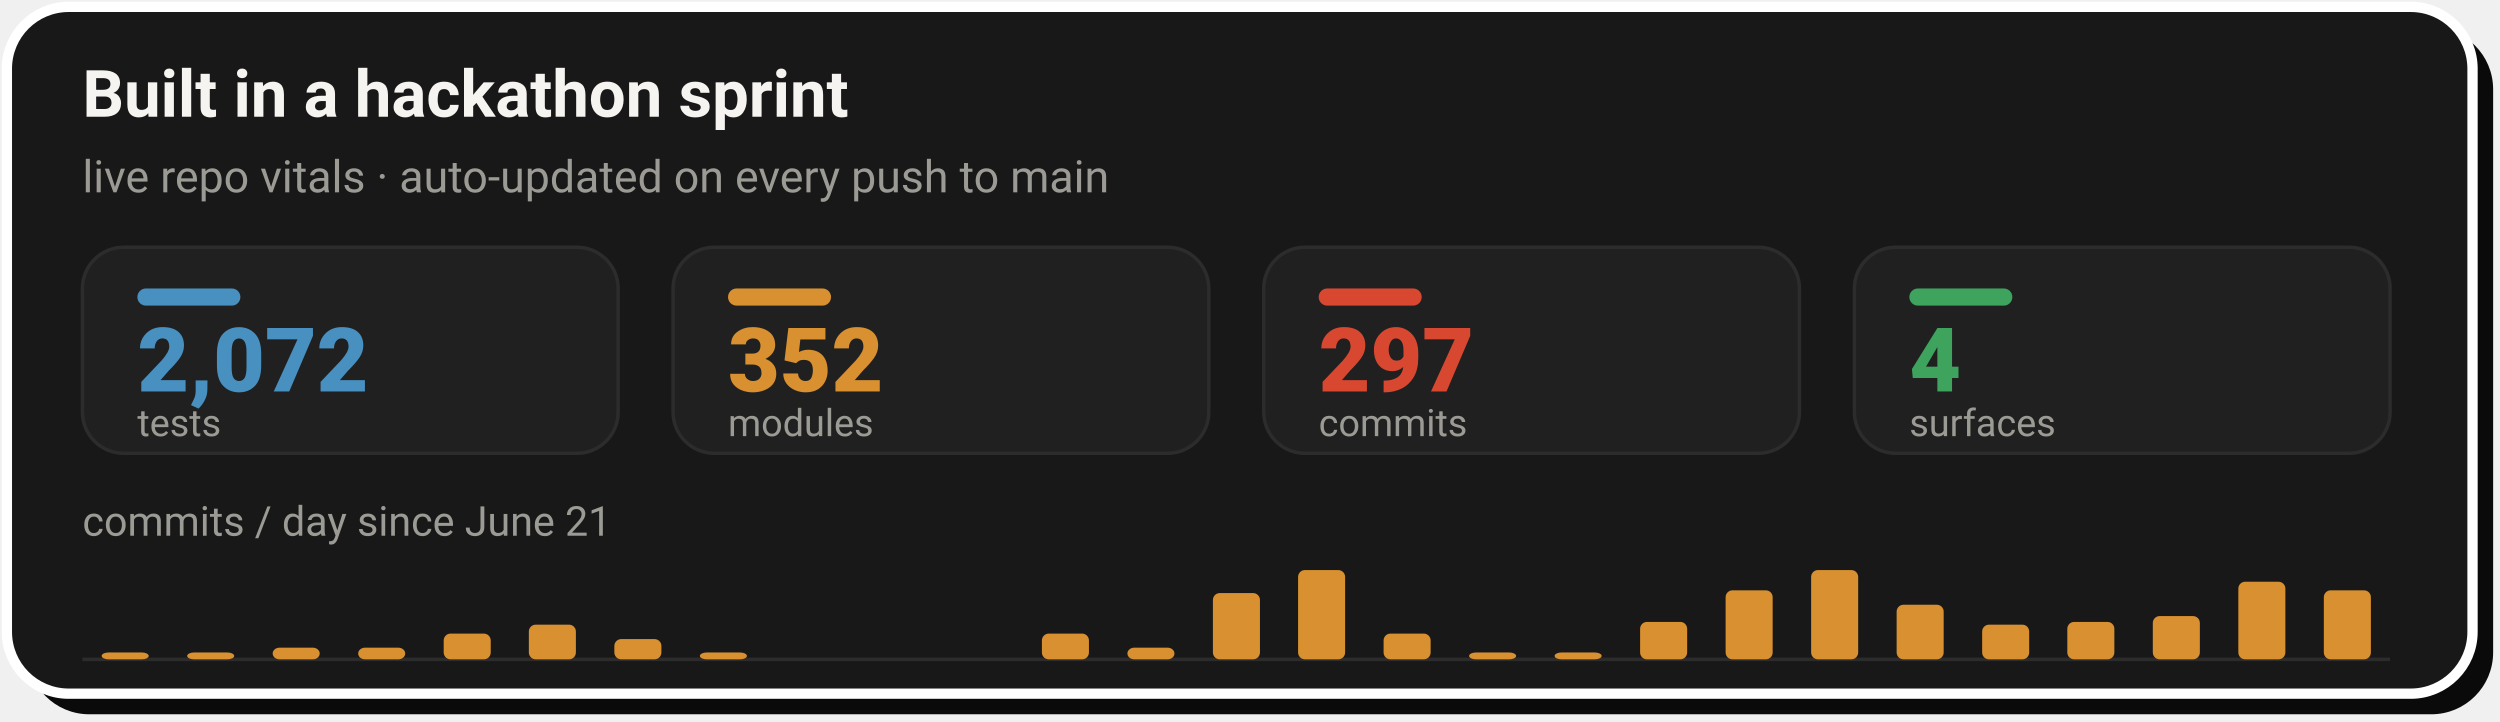
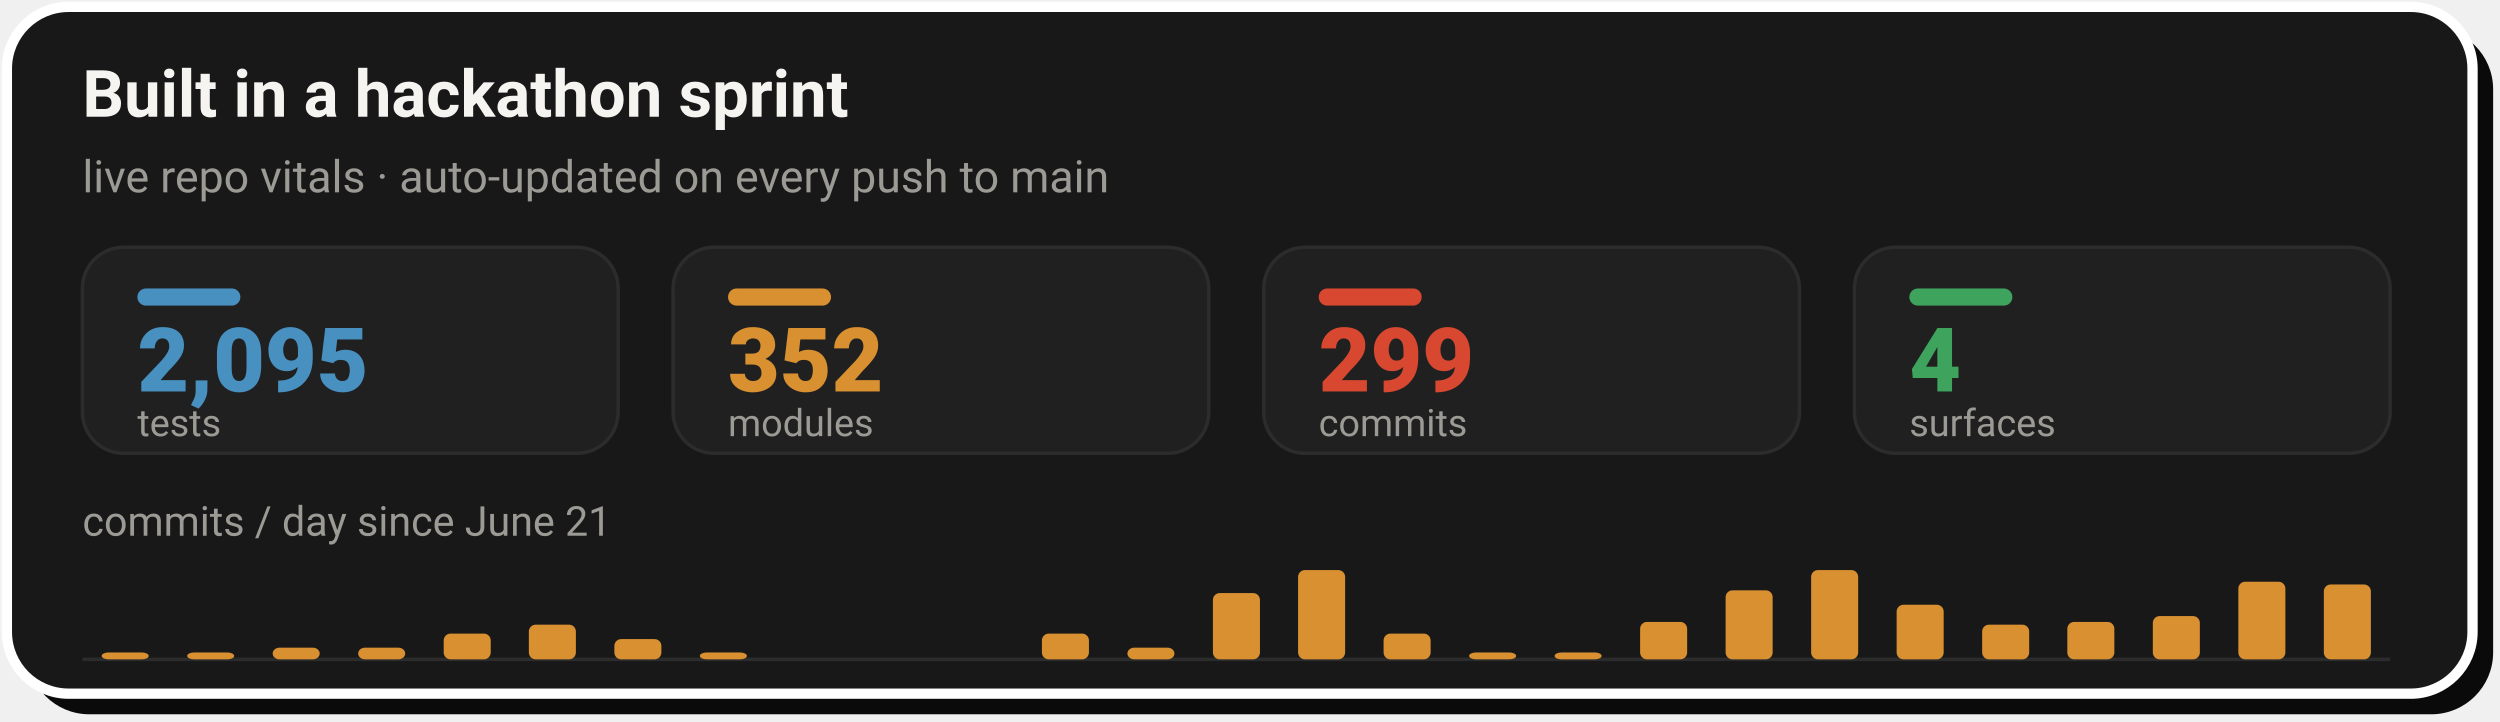
- <svg xmlns="http://www.w3.org/2000/svg" width="728" height="210" viewBox="0 0 728 210" role="img" aria-label="Live repo vitals: 2,072 tests, 352 modules, 297 commits across 4 surfaces, with a commits-per-day sprint velocity chart since June 21">
+ <svg xmlns="http://www.w3.org/2000/svg" width="728" height="210" viewBox="0 0 728 210" role="img" aria-label="Live repo vitals: 2,095 tests, 352 modules, 299 commits across 4 surfaces, with a commits-per-day sprint velocity chart since June 21">
  <rect x="8" y="8" width="718" height="200" rx="18" fill="#0A0A0A" />
  <rect x="2" y="2" width="718" height="200" rx="18" fill="#181818" stroke="#FFFFFF" stroke-width="3" />
  <text x="24" y="34" font-family="-apple-system,'Segoe UI',Roboto,Helvetica,Arial,sans-serif" font-size="19" font-weight="700" fill="#F5F4F1">Built in a hackathon sprint</text>
  <text x="24" y="56" font-family="-apple-system,'Segoe UI',Roboto,Helvetica,Arial,sans-serif" font-size="13" fill="#9C9A94">live repo vitals · auto-updated on every push to main</text>
  <rect x="24.0" y="72" width="156.0" height="60" rx="12" fill="#202020" stroke="#2C2C2C" stroke-width="1" />
  <rect x="40.0" y="84" width="30" height="5" rx="2.5" fill="#4890C0" />
-   <text x="40.0" y="114" font-family="-apple-system,'Segoe UI',Roboto,Helvetica,Arial,sans-serif" font-size="26" font-weight="800" fill="#4890C0">2,072</text>
+   <text x="40.0" y="114" font-family="-apple-system,'Segoe UI',Roboto,Helvetica,Arial,sans-serif" font-size="26" font-weight="800" fill="#4890C0">2,095</text>
  <text x="40.0" y="127" font-family="-apple-system,'Segoe UI',Roboto,Helvetica,Arial,sans-serif" font-size="11" fill="#9C9A94">tests</text>
  <rect x="196.0" y="72" width="156.0" height="60" rx="12" fill="#202020" stroke="#2C2C2C" stroke-width="1" />
  <rect x="212.0" y="84" width="30" height="5" rx="2.5" fill="#D89030" />
  <text x="212.0" y="114" font-family="-apple-system,'Segoe UI',Roboto,Helvetica,Arial,sans-serif" font-size="26" font-weight="800" fill="#D89030">352</text>
  <text x="212.0" y="127" font-family="-apple-system,'Segoe UI',Roboto,Helvetica,Arial,sans-serif" font-size="11" fill="#9C9A94">modules</text>
  <rect x="368.0" y="72" width="156.0" height="60" rx="12" fill="#202020" stroke="#2C2C2C" stroke-width="1" />
  <rect x="384.0" y="84" width="30" height="5" rx="2.5" fill="#D84830" />
-   <text x="384.0" y="114" font-family="-apple-system,'Segoe UI',Roboto,Helvetica,Arial,sans-serif" font-size="26" font-weight="800" fill="#D84830">297</text>
+   <text x="384.0" y="114" font-family="-apple-system,'Segoe UI',Roboto,Helvetica,Arial,sans-serif" font-size="26" font-weight="800" fill="#D84830">299</text>
  <text x="384.0" y="127" font-family="-apple-system,'Segoe UI',Roboto,Helvetica,Arial,sans-serif" font-size="11" fill="#9C9A94">commits</text>
  <rect x="540.0" y="72" width="156.0" height="60" rx="12" fill="#202020" stroke="#2C2C2C" stroke-width="1" />
  <rect x="556.0" y="84" width="30" height="5" rx="2.5" fill="#3DA35D" />
  <text x="556.0" y="114" font-family="-apple-system,'Segoe UI',Roboto,Helvetica,Arial,sans-serif" font-size="26" font-weight="800" fill="#3DA35D">4</text>
  <text x="556.0" y="127" font-family="-apple-system,'Segoe UI',Roboto,Helvetica,Arial,sans-serif" font-size="11" fill="#9C9A94">surfaces</text>
  <text x="24" y="156" font-family="-apple-system,'Segoe UI',Roboto,Helvetica,Arial,sans-serif" font-size="12" fill="#9C9A94">commits / day since June 21</text>
  <line x1="24.0" y1="192" x2="696.0" y2="192" stroke="#2C2C2C" stroke-width="1" />
  <rect x="29.6" y="190.0" width="13.7" height="2.0" rx="2" fill="#D89030" />
  <rect x="54.5" y="190.0" width="13.7" height="2.0" rx="2" fill="#D89030" />
  <rect x="79.4" y="188.6" width="13.7" height="3.4" rx="2" fill="#D89030" />
  <rect x="104.3" y="188.6" width="13.7" height="3.4" rx="2" fill="#D89030" />
  <rect x="129.2" y="184.5" width="13.7" height="7.5" rx="2" fill="#D89030" />
  <rect x="154.0" y="181.9" width="13.7" height="10.1" rx="2" fill="#D89030" />
  <rect x="178.9" y="186.1" width="13.7" height="5.9" rx="2" fill="#D89030" />
  <rect x="203.8" y="190.0" width="13.7" height="2.0" rx="2" fill="#D89030" />
  <rect x="303.4" y="184.5" width="13.7" height="7.5" rx="2" fill="#D89030" />
  <rect x="328.3" y="188.6" width="13.7" height="3.4" rx="2" fill="#D89030" />
  <rect x="353.2" y="172.7" width="13.7" height="19.3" rx="2" fill="#D89030" />
  <rect x="378.0" y="166.0" width="13.7" height="26.0" rx="2" fill="#D89030" />
  <rect x="402.9" y="184.5" width="13.7" height="7.5" rx="2" fill="#D89030" />
  <rect x="427.8" y="190.0" width="13.7" height="2.0" rx="2" fill="#D89030" />
  <rect x="452.7" y="190.0" width="13.7" height="2.0" rx="2" fill="#D89030" />
  <rect x="477.6" y="181.1" width="13.7" height="10.9" rx="2" fill="#D89030" />
  <rect x="502.5" y="171.9" width="13.7" height="20.1" rx="2" fill="#D89030" />
  <rect x="527.4" y="166.0" width="13.7" height="26.0" rx="2" fill="#D89030" />
  <rect x="552.3" y="176.1" width="13.7" height="15.9" rx="2" fill="#D89030" />
  <rect x="577.2" y="181.9" width="13.7" height="10.1" rx="2" fill="#D89030" />
  <rect x="602.0" y="181.1" width="13.7" height="10.9" rx="2" fill="#D89030" />
  <rect x="626.9" y="179.4" width="13.7" height="12.6" rx="2" fill="#D89030" />
  <rect x="651.8" y="169.4" width="13.7" height="22.6" rx="2" fill="#D89030" />
-   <rect x="676.7" y="171.9" width="13.7" height="20.1" rx="2" fill="#D89030" />
+   <rect x="676.7" y="170.2" width="13.7" height="21.8" rx="2" fill="#D89030" />
</svg>
